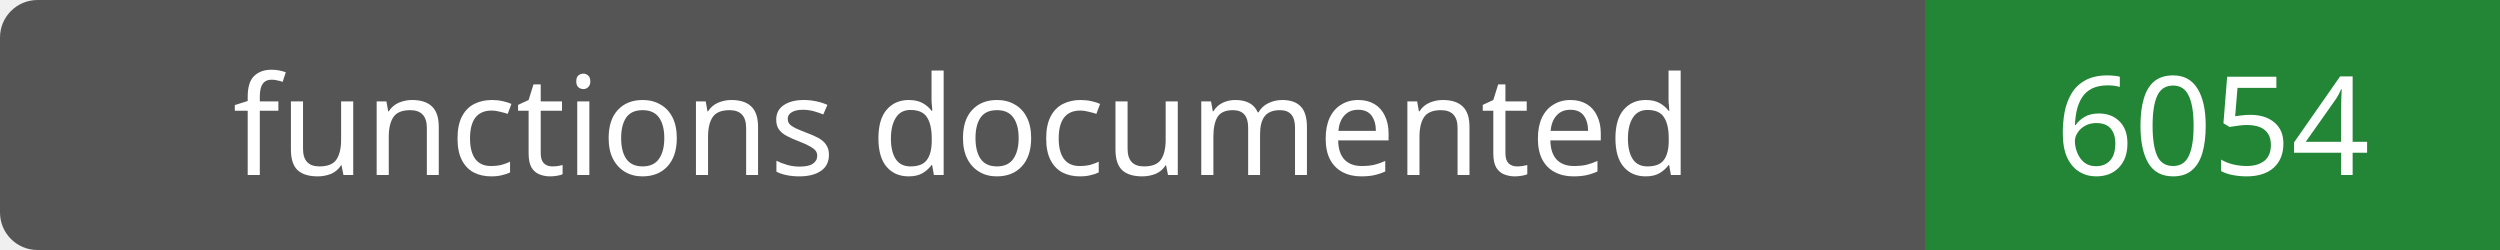
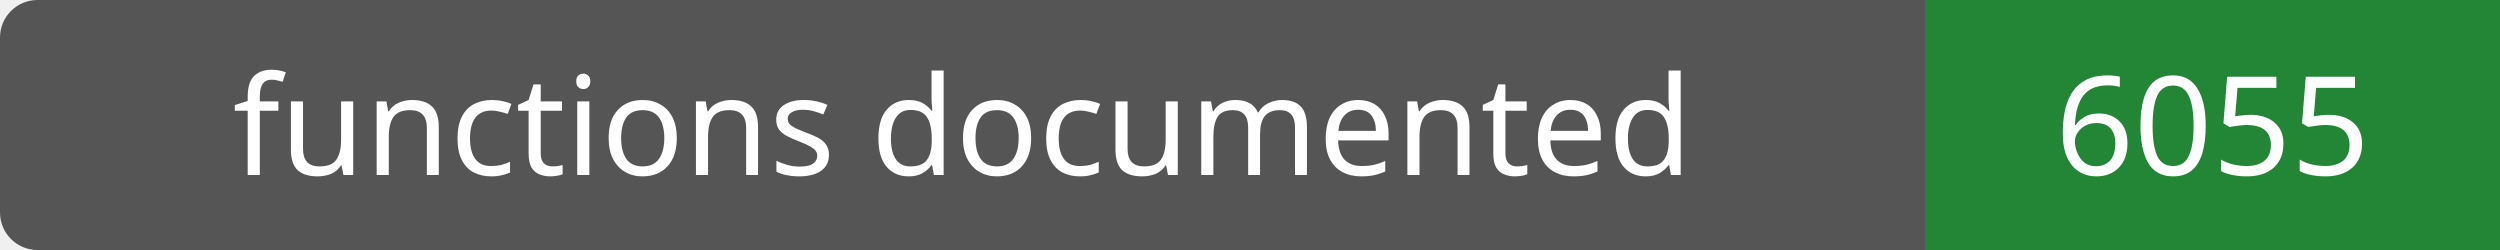
- <svg xmlns="http://www.w3.org/2000/svg" width="200" height="20" role="img" aria-label="functions documented: 6054">
+ <svg xmlns="http://www.w3.org/2000/svg" width="200" height="20" role="img" aria-label="functions documented: 6055">
  <rect width="200" height="20" rx="3" fill="#555" />
  <path fill="#238636" d="M154 0h46v20H154z" />
  <g fill="#fff" text-anchor="middle" font-family="Verdana,sans-serif" font-size="11">
    <text x="77.0" y="14">functions documented</text>
-     <text x="177.0" y="14">6054</text>
+     <text x="177.0" y="14">6055</text>
  </g>
</svg>
